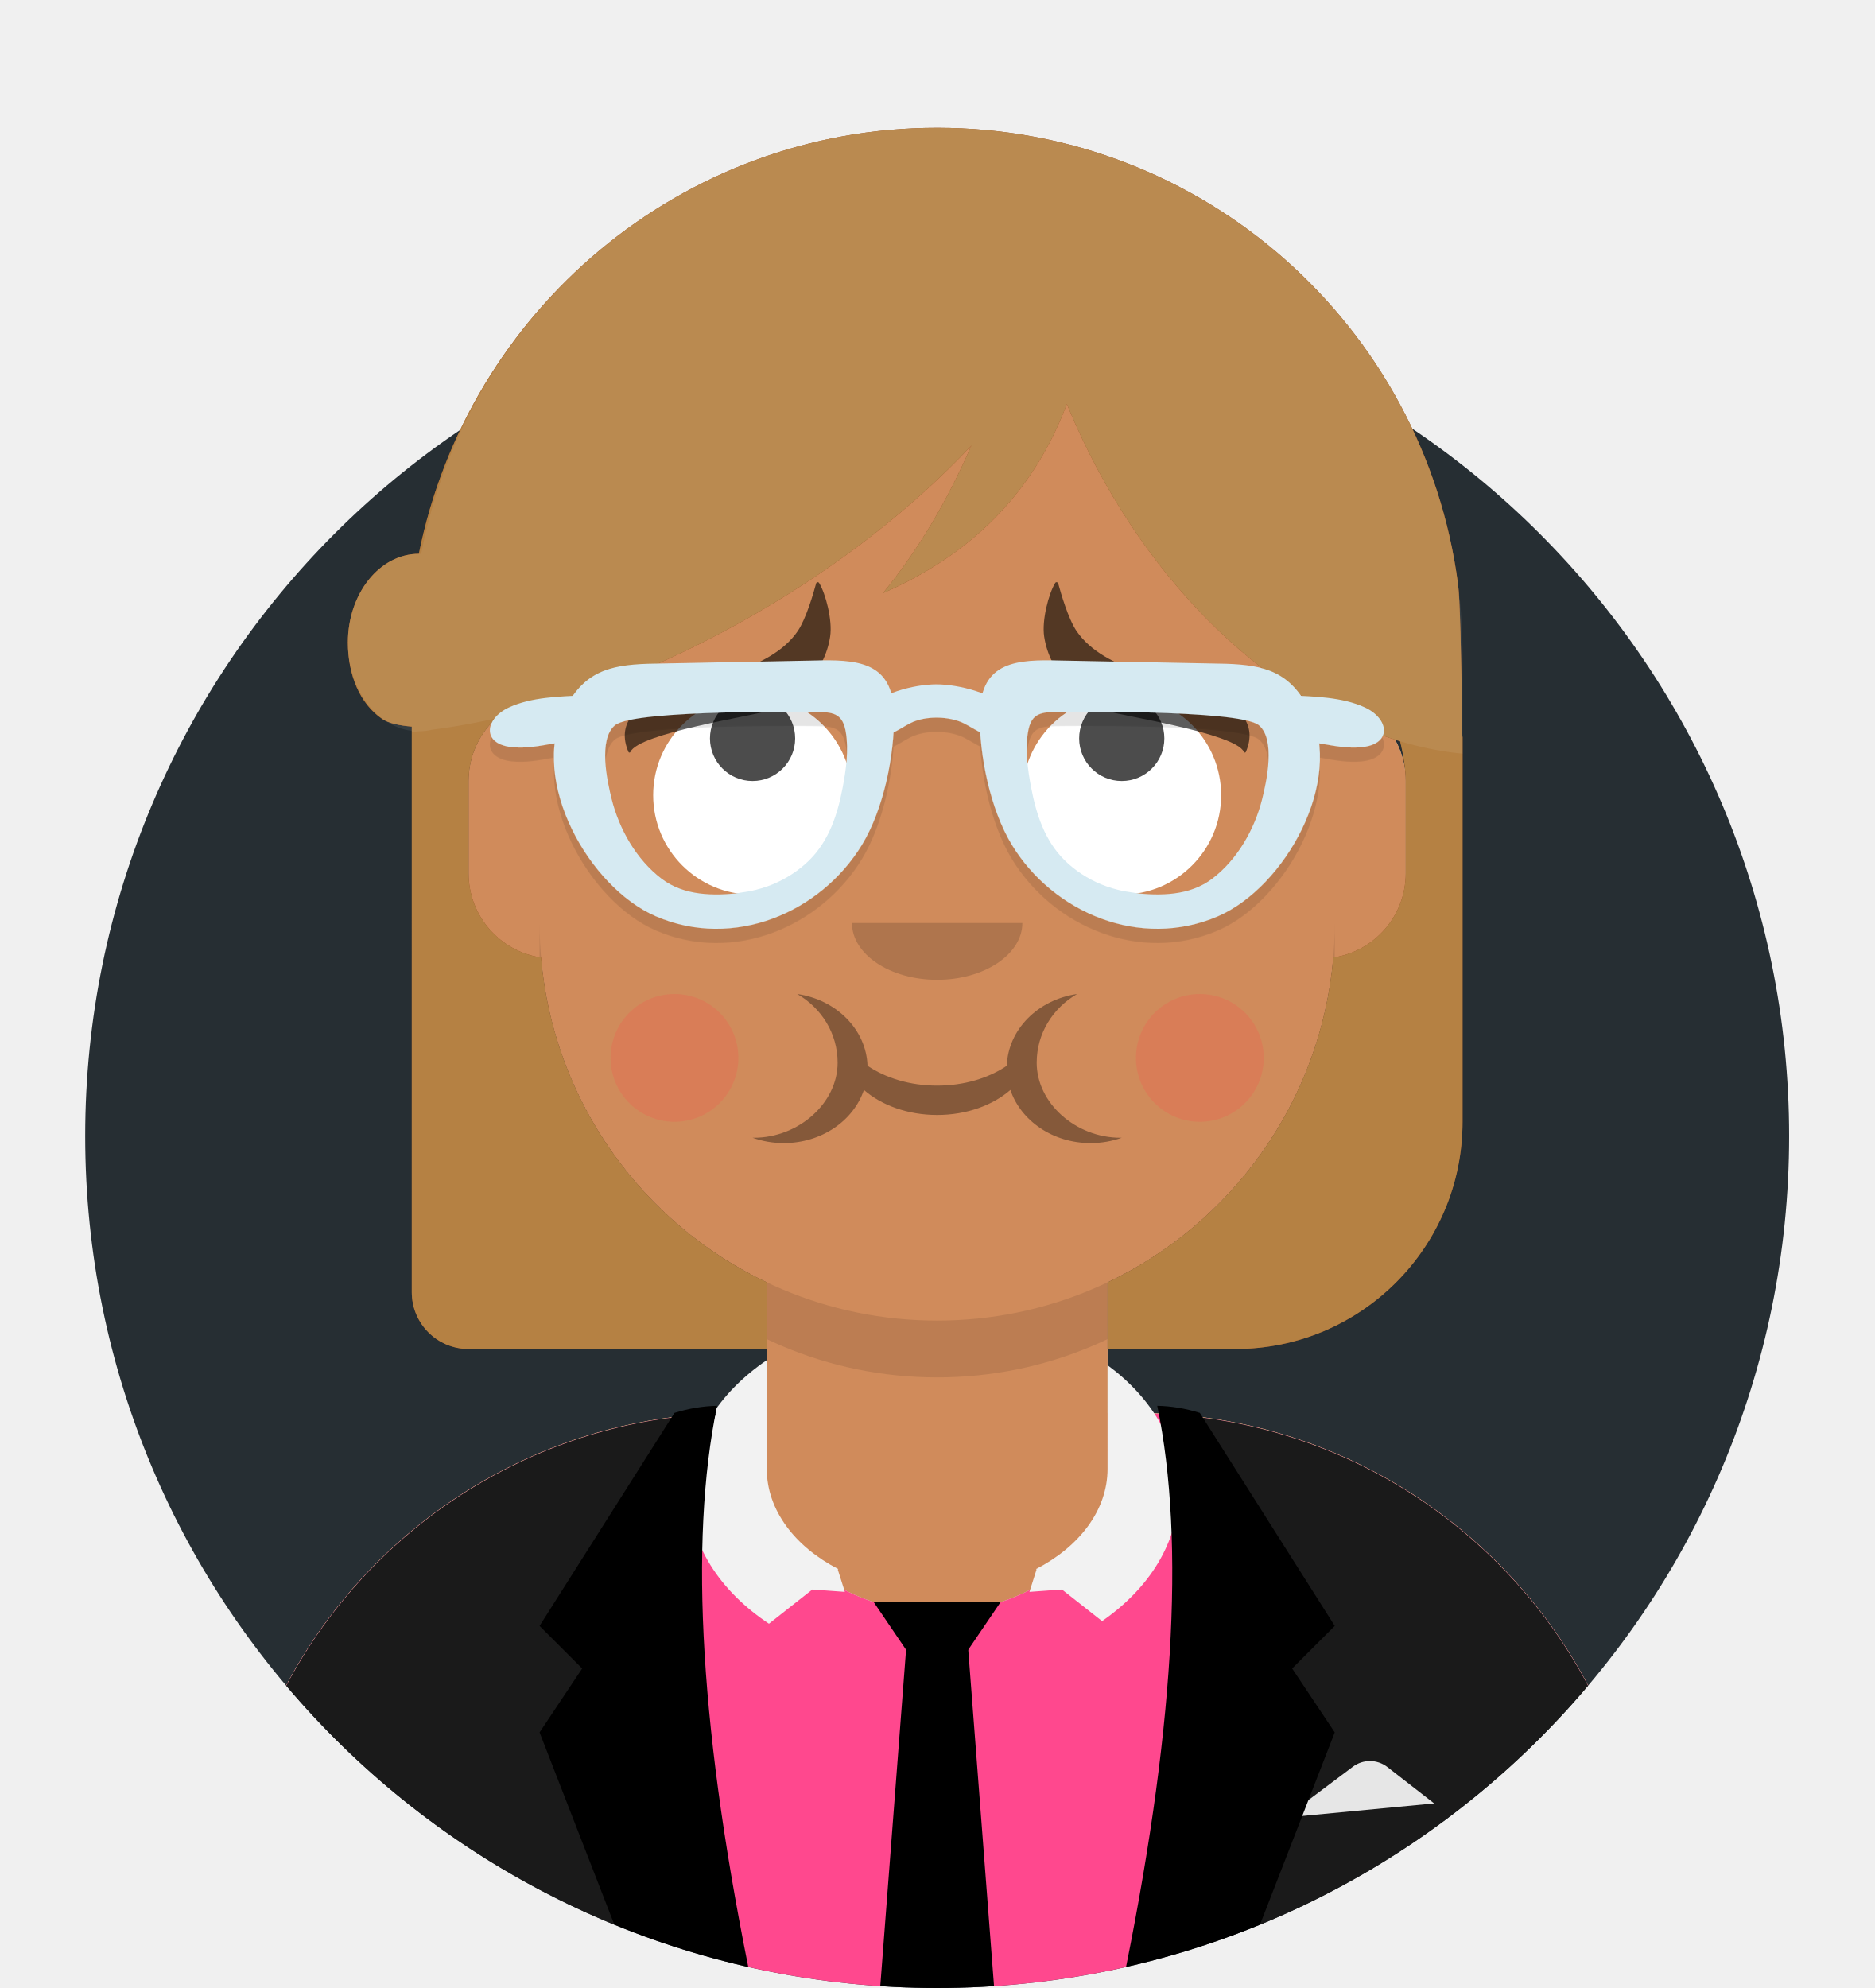
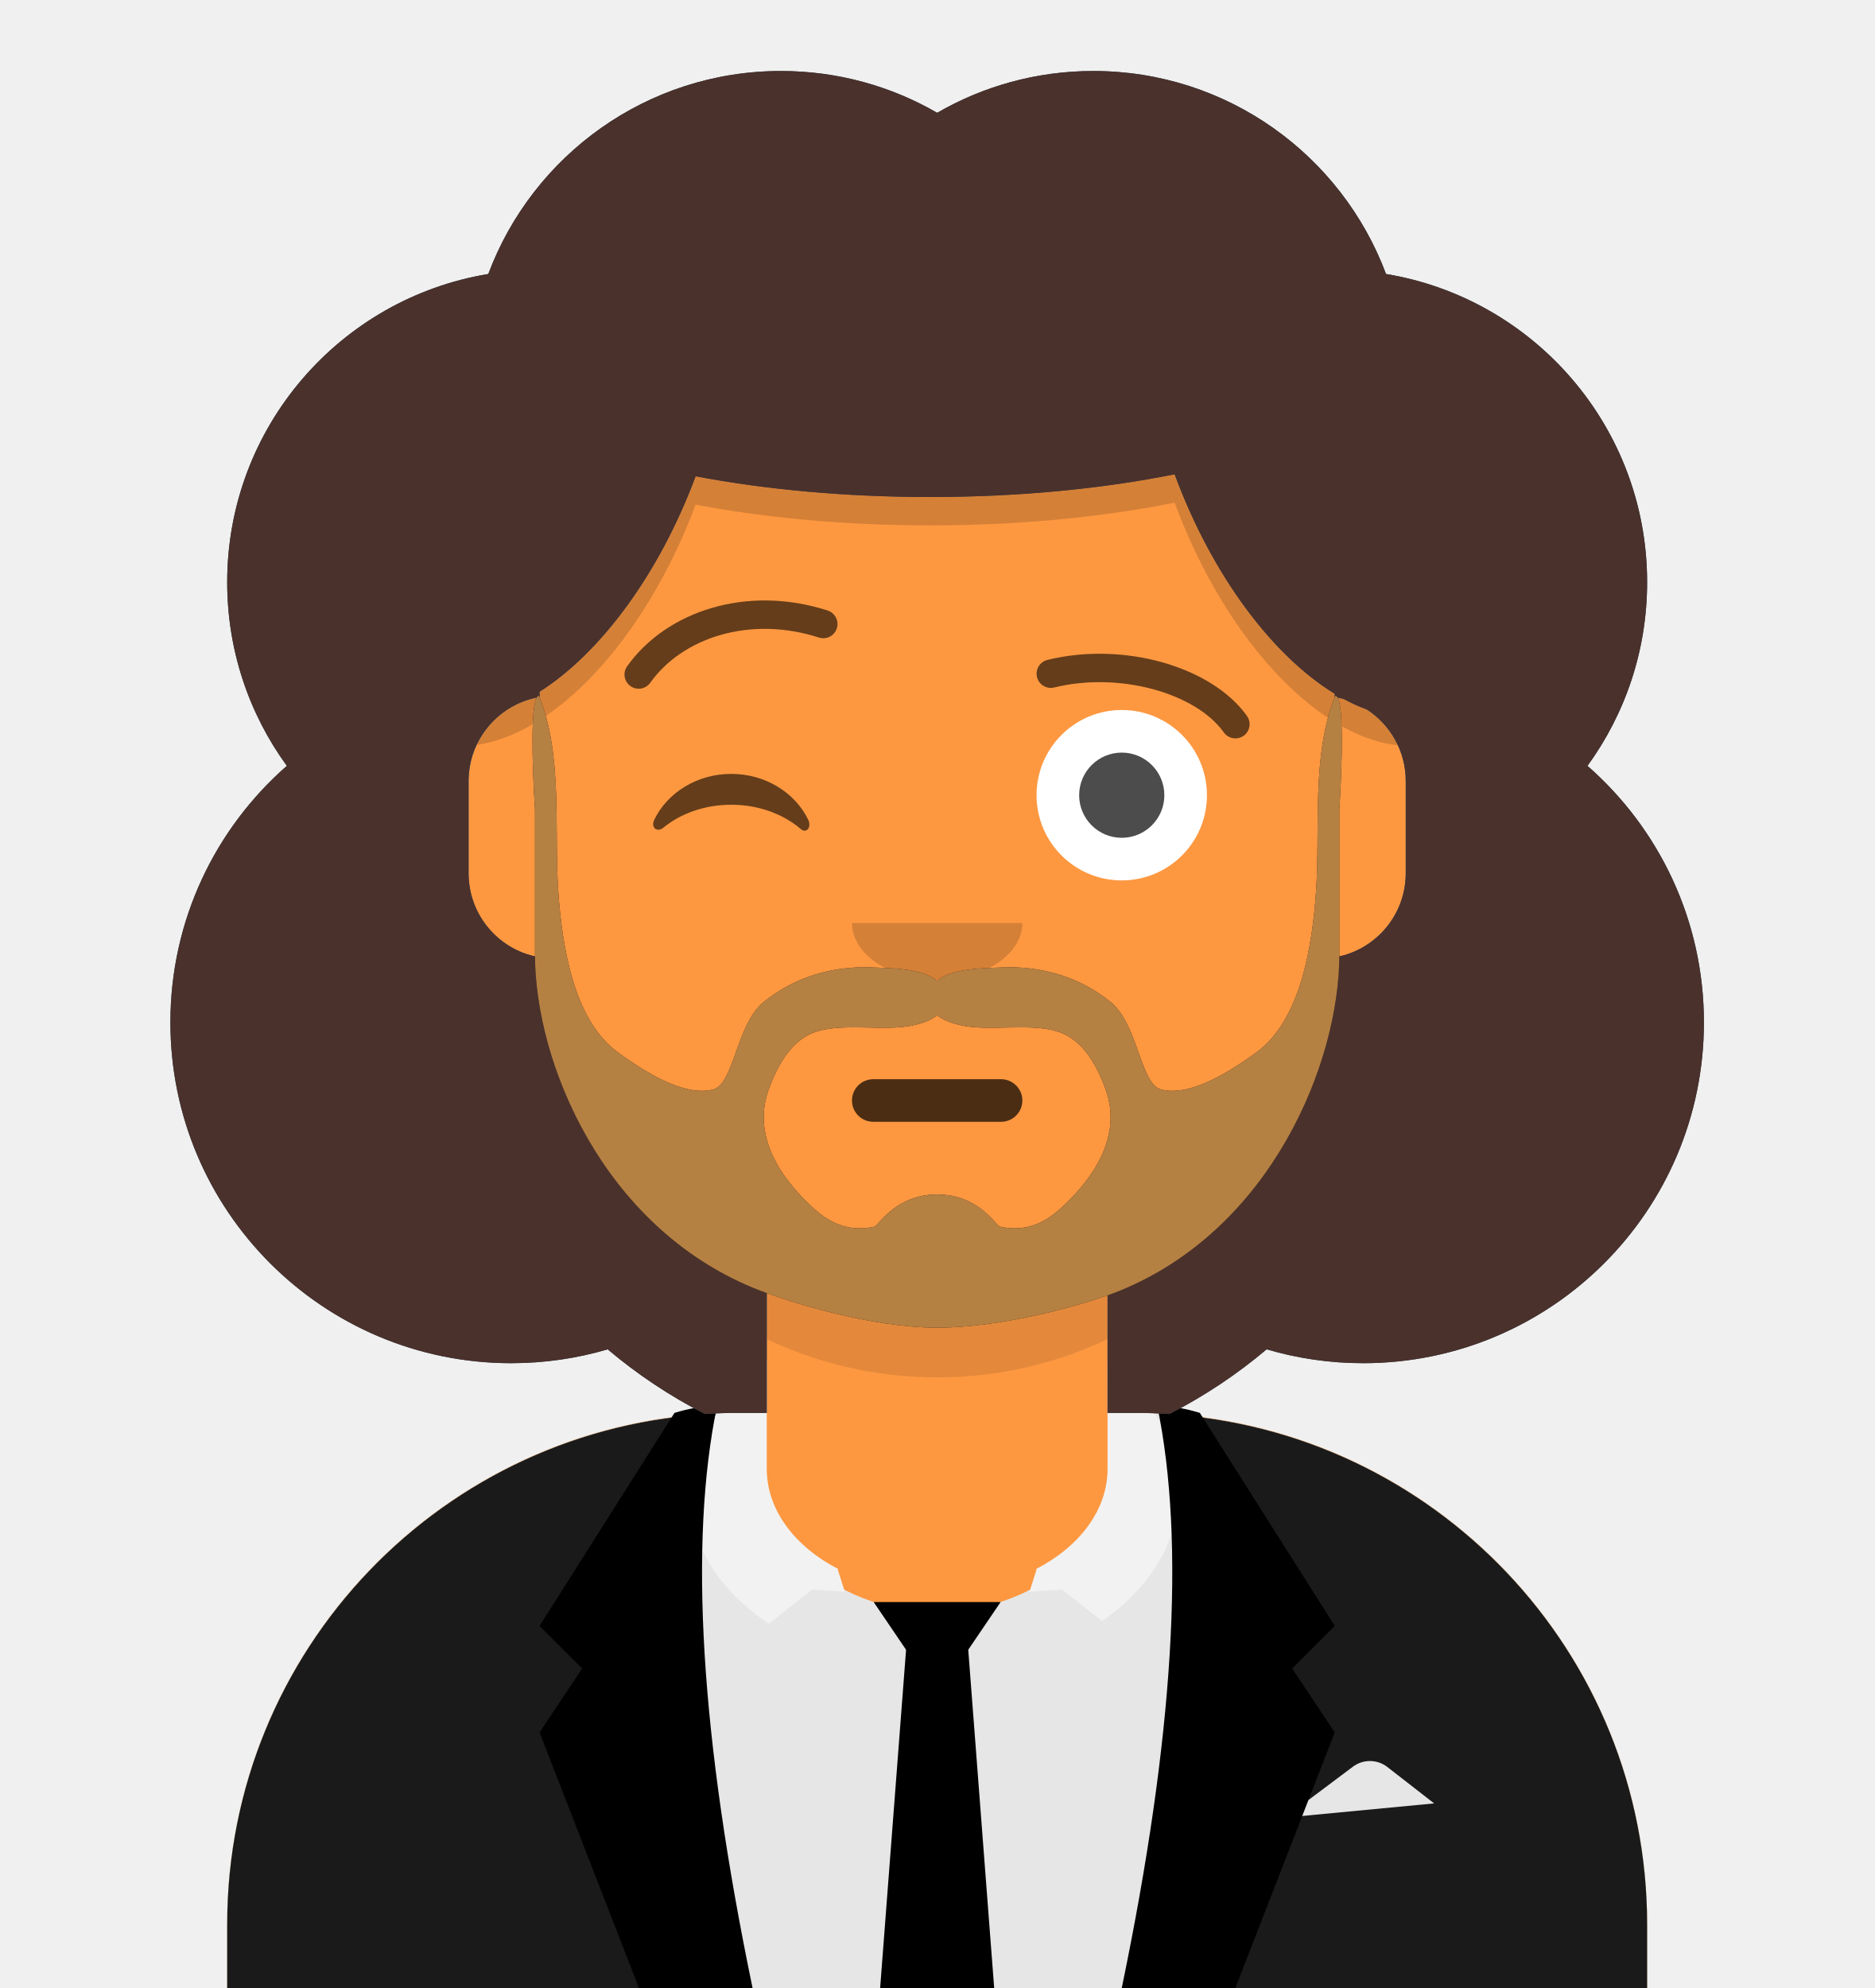
<svg xmlns="http://www.w3.org/2000/svg" xmlns:xlink="http://www.w3.org/1999/xlink" width="264px" height="280px" viewBox="0 0 264 280" version="1.1">
  <defs>
-     <circle id="circle_path-1" cx="120" cy="120" r="120" />
-     <path d="M-3.19744231e-14,160 L-3.19744231e-14,-1.42108547e-14 L264,-1.42108547e-14 L264,160 L252,160 C252,226.274 198.274,280 132,280 C65.726,280 12,226.274 12,160 L12,160 L-3.19744231e-14,160 Z" id="circle_path-3" />
-     <path d="M100,0 C130.928,-5.68137151e-15 156,25.072 156,56 L156.001,62.166 C161.676,63.119 166,68.054 166,74 L166,88 C166,94.052 161.519,99.058 155.694,99.881 C153.628,119.686 141.238,136.422 124.001,144.61 L124,163 L128,163 C167.765,163 200,195.235 200,235 L200,244 L0,244 L0,235 C-4.86974701e-15,195.235 32.235,163 72,163 L76,163 L76,144.611 C58.763,136.422 46.372,119.687 44.305,99.881 C38.481,99.058 34,94.052 34,88 L34,74 C34,68.054 38.325,63.118 44,62.166 L44,56 C44,25.072 69.072,5.68137151e-15 100,0 Z" id="circle_path-5" />
-     <path d="M83,36.348 C83,52.629 105.162,65.828 132.5,65.828 C159.838,65.828 182,52.629 182,36.348 C182,34.985 181.845,33.645 181.544,32.331 C210.784,41.488 232,68.792 232,101.052 L232,110 L32,110 L32,101.052 C32,68.397 53.739,40.82 83.534,32.002 C83.182,33.421 83,34.871 83,36.348 Z" id="circle_path-7" />
-     <rect id="circle_path-9" x="0" y="0" width="264" height="280" />
-     <path d="M74,0 C114.869,0 148,33.131 148,74 L148,84.148 L148,197.608 C135.525,187.237 119.491,181 102,181 L102,181 L98,181 L98,162.611 C115.531,154.283 128.048,137.115 129.791,116.867 C135.569,116.002 140,111.019 140,105 L140,105 L140,92 C140,87.354 137.359,83.324 133.497,81.33 C132.724,81.05 131.952,80.748 131.181,80.426 C130.795,80.32 130.401,80.233 130,80.166 L130,80.166 L130,79.917 C117.224,74.234 104.878,63.071 96.11,47.885 C93.175,42.801 90.831,37.595 89.066,32.397 C80.431,42.941 67.745,53.602 52.342,62.495 C42.778,68.017 33.147,72.291 24,75.266 L24,137.247 C29.602,148.318 38.773,157.278 50,162.611 L50,162.611 L50,181 L46,181 C38.327,181 30.935,182.2 24,184.423 L24,230 C24,244.106 13.569,255.776 0,257.716 L0,74 C0,33.131 33.131,0 74,0 Z" id="circle_path-11" />
+     <path d="M100,0 C130.928,-5.68137151e-15 156,25.072 156,56 L156.001,62.166 C161.676,63.119 166,68.054 166,74 L166,88 C166,94.052 161.519,99.058 155.694,99.881 C153.628,119.686 141.238,136.422 124.001,144.61 L124,163 L128,163 C167.765,163 200,195.235 200,235 L200,244 L0,244 L0,235 C-4.86974701e-15,195.235 32.235,163 72,163 L76,163 L76,144.611 C58.763,136.422 46.372,119.687 44.305,99.881 C38.481,99.058 34,94.052 34,88 L34,74 C34,68.054 38.325,63.118 44,62.166 L44,56 C44,25.072 69.072,5.68137151e-15 100,0 Z" id="transparent_path-1" />
+     <path d="M83,36.348 C83,52.629 105.162,65.828 132.5,65.828 C159.838,65.828 182,52.629 182,36.348 C182,34.985 181.845,33.645 181.544,32.331 C210.784,41.488 232,68.792 232,101.052 L232,110 L32,110 L32,101.052 C32,68.397 53.739,40.82 83.534,32.002 C83.182,33.421 83,34.871 83,36.348 Z" id="transparent_path-3" />
+     <rect id="transparent_path-5" x="0" y="0" width="264" height="280" />
+     <path d="M74,0 C114.869,0 148,33.131 148,74 L148,84.148 L148,197.608 C135.525,187.237 119.491,181 102,181 L102,181 L98,181 L98,162.611 C115.531,154.283 128.048,137.115 129.791,116.867 C135.569,116.002 140,111.019 140,105 L140,105 L140,92 C140,87.354 137.359,83.324 133.497,81.33 C132.724,81.05 131.952,80.748 131.181,80.426 C130.795,80.32 130.401,80.233 130,80.166 L130,80.166 L130,79.917 C117.224,74.234 104.878,63.071 96.11,47.885 C93.175,42.801 90.831,37.595 89.066,32.397 C80.431,42.941 67.745,53.602 52.342,62.495 C42.778,68.017 33.147,72.291 24,75.266 L24,137.247 C29.602,148.318 38.773,157.278 50,162.611 L50,162.611 L50,181 L46,181 C38.327,181 30.935,182.2 24,184.423 L24,230 C24,244.106 13.569,255.776 0,257.716 L0,74 C0,33.131 33.131,0 74,0 Z" id="transparent_path-7" />
  </defs>
-   <g id="circle_Avataaar/Circle" stroke="none" stroke-width="1" fill="none" fill-rule="evenodd">
-     <g id="circle_Circle" transform="translate(12, 40)">
-       <mask id="circle_mask-2" fill="white">
-         <use xlink:href="#circle_path-1" />
+   <g id="transparent_Avataaar/Default" stroke="none" stroke-width="1" fill="none" fill-rule="evenodd">
+     <g id="transparent_Body" transform="translate(32, 36)">
+       <mask id="transparent_mask-2" fill="white">
+         <use xlink:href="#transparent_path-1" />
      </mask>
-       <use id="circle_Background-Color" fill="#262E33" xlink:href="#circle_path-1" />
-       <g id="circle_Fabric-Color" mask="url(#circle_mask-2)" fill="">
-         <rect id="circle_🖍Color" x="0" y="0" width="240" height="240" />
+       <use fill="#D0C6AC" xlink:href="#transparent_path-1" />
+       <g id="transparent_Skin-Color" mask="url(#transparent_mask-2)" fill="#FD9841">
+         <g transform="translate(-32, 0)" id="transparent_Color">
+           <rect x="0" y="0" width="264" height="244" />
+         </g>
+       </g>
+       <path d="M44,94 C44,124.928 69.072,150 100,150 C130.928,150 156,124.928 156,94 L156,94 L156,102 C156,132.928 130.928,158 100,158 C69.072,158 44,132.928 44,102 Z" id="transparent_Neck-Shadow" fill-opacity="0.1" fill="#000000" mask="url(#transparent_mask-2)" />
+     </g>
+     <g id="transparent_Clothing" transform="translate(0, 170)">
+       <defs id="suit_defs123">
+         <path d="M160,29.052 C199.765,29.052 232,61.287 232,101.052 L232,110 L32,110 L32,101.052 C32,61.287 64.235,29.052 104,29.052 L105.192,29.052 C105.065,30.036 105,31.037 105,32.052 C105,45.859 117.088,57.052 132,57.052 C146.912,57.052 159,45.859 159,32.052 C159,31.037 158.935,30.036 158.808,29.052 L160,29.052 Z" id="suit_path-1" />
+       </defs>
+       <g id="suit_g632">
+         <g fill="none" fill-rule="evenodd" stroke="none" stroke-width="1" id="suit_Clothing/Collar-+-Sweater">
+           <mask fill="white" id="suit_mask-2">
+             <use id="suit_use125" xlink:href="#suit_path-1" />
+           </mask>
+           <use fill="#E6E6E6" xlink:href="#suit_path-1" id="suit_Clothes" />
+           <g fill="#E6E6E6" mask="url(#suit_mask-2)" id="suit_Fabric-Color">
+             <rect height="110" width="264" y="0" x="0" id="suit_🖍Color" />
+           </g>
+           <path fill="#F2F2F2" id="suit_Collar" d="M118.078,50.996 L118,51.057 L119,54.208 L114.421,53.875 L108.309,58.692 C101.362,54.08 97,47.426 97,40.028 C97,32.74 101.233,26.174 108,21.572 L108,36.877 C108,42.7 111.978,47.853 118.078,50.996 Z M166,40.028 C166,47.233 161.863,53.733 155.229,58.327 L149.58,53.875 L145,54.208 L146,51.057 L146.015,51.066 L145.923,50.995 C152.023,47.853 156,42.7 156,36.877 L156.001,22.28 C162.182,26.836 166,33.106 166,40.028 Z" />
+         </g>
+         <g transform="translate(32,28)" id="suit_Blazer">
+           <path style="fill:#1a1a1a" id="suit_Saco" d="m 64,40.5 c 0,15.209 1.961,29.421 5.362,41.501 L 0,82 V 73.052 C 0,34.365 30.512,2.804 68.785,1.122 65.74,12.731 64,26.173 64,40.5 Z M 200,73.052 V 82 l -68.362,0.001 C 135.039,69.921 137,55.709 137,40.5 137,26.194 135.265,12.771 132.229,1.174 170.025,3.363 200,34.707 200,73.052 Z" />
+           <path id="suit_Pocket-hanky" d="m 149,58 9.556,-7.167 c 1.443,-1.082 3.432,-1.065 4.856,0.043 L 170,56 v 0 z" style="fill:#e6e6e6" />
+           <path style="fill:#000000" id="suit_Wing" d="m 69,0 c -4,19.333 -2.333,46.667 5,82 H 58 L 44,46 50,37 44,31 63,1 c 2.028,-0.631 4.028,-0.964 6,-1 z" />
+           <path style="fill:#000000" transform="matrix(-1,0,0,1,282,0)" id="suit_path58" d="m 151,0 c -4,19.333 -2.333,46.667 5,82 h -16 l -14,-36 6,-9 -6,-6 19,-30 c 2.028,-0.631 4.028,-0.964 6,-1 z" />
+         </g>
+       </g>
+       <g id="suit_g87" transform="matrix(1,0,0,0.8504232,-4.173355,11.12677)">
+         <path d="m 136.173,67.829 -4.47,-7.742 -4.47,-7.742 8.939,0 8.939,-10e-7 -4.47,7.742 z" id="suit_path74" style="opacity:1;fill:#000000;fill-opacity:1;stroke:none;stroke-width:4.927;stroke-miterlimit:4;stroke-dasharray:none;stroke-dashoffset:0;stroke-opacity:1" />
+         <path id="suit_path78" d="m 131.92,58.318 -3.779,57.947 h 8.031 8.033 L 140.426,58.318 Z" style="opacity:1;fill:#000000;fill-opacity:1;stroke:none;stroke-width:11.389;stroke-miterlimit:4;stroke-dasharray:none;stroke-dashoffset:0;stroke-opacity:1" />
      </g>
    </g>
-     <mask id="circle_mask-4" fill="white">
-       <use xlink:href="#circle_path-3" />
-     </mask>
-     <g id="circle_Mask" />
-     <g id="circle_Avataaar" mask="url(#circle_mask-4)">
-       <g id="circle_Body" transform="translate(32, 36)">
-         <mask id="circle_mask-6" fill="white">
-           <use xlink:href="#circle_path-5" />
-         </mask>
-         <use fill="#D0C6AC" xlink:href="#circle_path-5" />
-         <g id="circle_Skin-Color" mask="url(#circle_mask-6)" fill="#D08B5B">
-           <g transform="translate(-32, 0)" id="circle_Color">
-             <rect x="0" y="0" width="264" height="244" />
-           </g>
-         </g>
-         <path d="M44,94 C44,124.928 69.072,150 100,150 C130.928,150 156,124.928 156,94 L156,94 L156,102 C156,132.928 130.928,158 100,158 C69.072,158 44,132.928 44,102 Z" id="circle_Neck-Shadow" fill-opacity="0.1" fill="#000000" mask="url(#circle_mask-6)" />
-       </g>
-       <g id="circle_Clothing" transform="translate(0, 170)">
-         <defs id="suit_defs123">
-           <path d="M160,29.052 C199.765,29.052 232,61.287 232,101.052 L232,110 L32,110 L32,101.052 C32,61.287 64.235,29.052 104,29.052 L105.192,29.052 C105.065,30.036 105,31.037 105,32.052 C105,45.859 117.088,57.052 132,57.052 C146.912,57.052 159,45.859 159,32.052 C159,31.037 158.935,30.036 158.808,29.052 L160,29.052 Z" id="suit_path-1" />
-         </defs>
-         <g id="suit_g632">
-           <g fill="none" fill-rule="evenodd" stroke="none" stroke-width="1" id="suit_Clothing/Collar-+-Sweater">
-             <mask fill="white" id="suit_mask-2">
-               <use id="suit_use125" xlink:href="#suit_path-1" />
-             </mask>
-             <use fill="#E6E6E6" xlink:href="#suit_path-1" id="suit_Clothes" />
-             <g fill="#FF488E" mask="url(#suit_mask-2)" id="suit_Fabric-Color">
-               <rect height="110" width="264" y="0" x="0" id="suit_🖍Color" />
-             </g>
-             <path fill="#F2F2F2" id="suit_Collar" d="M118.078,50.996 L118,51.057 L119,54.208 L114.421,53.875 L108.309,58.692 C101.362,54.08 97,47.426 97,40.028 C97,32.74 101.233,26.174 108,21.572 L108,36.877 C108,42.7 111.978,47.853 118.078,50.996 Z M166,40.028 C166,47.233 161.863,53.733 155.229,58.327 L149.58,53.875 L145,54.208 L146,51.057 L146.015,51.066 L145.923,50.995 C152.023,47.853 156,42.7 156,36.877 L156.001,22.28 C162.182,26.836 166,33.106 166,40.028 Z" />
-           </g>
-           <g transform="translate(32,28)" id="suit_Blazer">
-             <path style="fill:#1a1a1a" id="suit_Saco" d="m 64,40.5 c 0,15.209 1.961,29.421 5.362,41.501 L 0,82 V 73.052 C 0,34.365 30.512,2.804 68.785,1.122 65.74,12.731 64,26.173 64,40.5 Z M 200,73.052 V 82 l -68.362,0.001 C 135.039,69.921 137,55.709 137,40.5 137,26.194 135.265,12.771 132.229,1.174 170.025,3.363 200,34.707 200,73.052 Z" />
-             <path id="suit_Pocket-hanky" d="m 149,58 9.556,-7.167 c 1.443,-1.082 3.432,-1.065 4.856,0.043 L 170,56 v 0 z" style="fill:#e6e6e6" />
-             <path style="fill:#000000" id="suit_Wing" d="m 69,0 c -4,19.333 -2.333,46.667 5,82 H 58 L 44,46 50,37 44,31 63,1 c 2.028,-0.631 4.028,-0.964 6,-1 z" />
-             <path style="fill:#000000" transform="matrix(-1,0,0,1,282,0)" id="suit_path58" d="m 151,0 c -4,19.333 -2.333,46.667 5,82 h -16 l -14,-36 6,-9 -6,-6 19,-30 c 2.028,-0.631 4.028,-0.964 6,-1 z" />
-           </g>
-         </g>
-         <g id="suit_g87" transform="matrix(1,0,0,0.8504232,-4.173355,11.12677)">
-           <path d="m 136.173,67.829 -4.47,-7.742 -4.47,-7.742 8.939,0 8.939,-10e-7 -4.47,7.742 z" id="suit_path74" style="opacity:1;fill:#000000;fill-opacity:1;stroke:none;stroke-width:4.927;stroke-miterlimit:4;stroke-dasharray:none;stroke-dashoffset:0;stroke-opacity:1" />
-           <path id="suit_path78" d="m 131.92,58.318 -3.779,57.947 h 8.031 8.033 L 140.426,58.318 Z" style="opacity:1;fill:#000000;fill-opacity:1;stroke:none;stroke-width:11.389;stroke-miterlimit:4;stroke-dasharray:none;stroke-dashoffset:0;stroke-opacity:1" />
+     <g id="transparent_Face" transform="translate(76, 82)" fill="#000000">
+       <g id="transparent_Mouth" transform="translate(2, 52)">
+         <g id="serious_Mouth/Serious" stroke="none" stroke-width="1" fill="none" fill-rule="evenodd" fill-opacity="0.7">
+           <rect id="serious_Why-so-serious?" fill="#000000" x="42" y="18" width="24" height="6" rx="3" />
        </g>
      </g>
-       <g id="circle_Face" transform="translate(76, 82)" fill="#000000">
-         <g id="circle_Mouth" transform="translate(2, 52)">
-           <g id="eating_Mouth/Eating" stroke="none" stroke-width="1" fill="none" fill-rule="evenodd">
-             <g id="eating_Om-Nom-Nom" opacity="0.6" transform="translate(28, 6)" fill="#000000" fill-opacity="0.6">
-               <path d="M45.706,0 C42.34,1.959 40.02,5.495 40.02,9.677 C40.02,15.345 45.493,20.245 51.823,20.245 C51.882,20.245 51.941,20.245 52,20.244 C50.642,20.732 49.16,21 47.608,21 C42.286,21 37.787,17.847 36.314,13.514 C33.84,15.669 30.138,17.039 26,17.039 C21.862,17.039 18.16,15.669 15.685,13.513 C14.213,17.847 9.714,21 4.392,21 C2.84,21 1.358,20.732 0,20.244 C0.059,20.245 0.118,20.245 0.177,20.245 C6.507,20.245 11.98,15.345 11.98,9.677 C11.98,5.495 9.66,1.959 6.294,0 C11.792,0.797 16.017,4.995 16.191,10.105 C18.754,11.842 22.205,12.906 26,12.906 C29.795,12.906 33.246,11.842 35.81,10.106 C35.983,4.995 40.208,0.797 45.706,0 Z" id="eating_Delicious" />
-             </g>
-             <circle id="eating_Redish" fill-opacity="0.2" fill="#FF4646" cx="17" cy="15" r="9" />
-             <circle id="eating_Redish" fill-opacity="0.2" fill="#FF4646" cx="91" cy="15" r="9" />
-           </g>
-         </g>
-         <g id="circle_Nose" transform="translate(28, 40)" fill-opacity="0.16">
-           <g id="default_Nose/Default" stroke="none" stroke-width="1" fill="none" fill-rule="evenodd" fill-opacity="0.16">
-             <path d="M16,8 C16,12.418 21.373,16 28,16 L28,16 C34.627,16 40,12.418 40,8" id="default_Nose" fill="#000000" />
-           </g>
-         </g>
-         <g id="circle_Eyes" transform="translate(0, 8)">
-           <g id="eye_roll_Eyes/Eye-Roll-🙄" stroke="none" stroke-width="1" fill="none" fill-rule="evenodd">
-             <circle id="eye_roll_Eyeball" fill="#FFFFFF" cx="30" cy="22" r="14" />
-             <circle id="eye_roll_The-white-stuff" fill="#FFFFFF" cx="82" cy="22" r="14" />
-             <circle id="eye_roll_Eye" fill-opacity="0.7" fill="#000000" cx="30" cy="14" r="6" />
-             <circle id="eye_roll_Eye" fill-opacity="0.7" fill="#000000" cx="82" cy="14" r="6" />
-           </g>
-         </g>
-         <g id="circle_Eyebrow" fill-opacity="0.6">
-           <g id="frown_natural_Eyebrow/Natural/Frown-Natural" stroke="none" stroke-width="1" fill="none" fill-rule="evenodd" fill-opacity="0.6">
-             <path d="M36.369,6.876 C34.399,9.781 30.824,11.517 27.632,12.56 C23.689,13.849 9.081,15.939 12.52,23.908 C12.572,24.03 12.739,24.031 12.792,23.91 C13.945,21.265 30.257,18.787 31.765,18.206 C36.21,16.497 40.158,12.715 40.927,7.663 C41.279,5.346 40.29,1.614 39.379,0.113 C39.27,-0.067 39.005,-0.023 38.95,0.182 C38.59,1.513 37.539,5.153 36.369,6.876" id="frown_natural_Fill-5" fill="#000000" />
-             <path d="M95.369,6.876 C93.399,9.781 89.824,11.517 86.632,12.56 C82.689,13.849 68.081,15.939 71.52,23.908 C71.572,24.03 71.739,24.031 71.792,23.91 C72.945,21.265 89.257,18.787 90.765,18.206 C95.21,16.497 99.158,12.715 99.927,7.663 C100.279,5.346 99.29,1.614 98.379,0.113 C98.27,-0.067 98.005,-0.023 97.95,0.182 C97.59,1.513 96.539,5.153 95.369,6.876" id="frown_natural_Fill-5" fill="#000000" transform="translate(85.5, 12) scale(-1, 1) translate(-85.5, -12) " />
-           </g>
+       <g id="transparent_Nose" transform="translate(28, 40)" fill-opacity="0.16">
+         <g id="default_Nose/Default" stroke="none" stroke-width="1" fill="none" fill-rule="evenodd" fill-opacity="0.16">
+           <path d="M16,8 C16,12.418 21.373,16 28,16 L28,16 C34.627,16 40,12.418 40,8" id="default_Nose" fill="#000000" />
        </g>
      </g>
-       <g id="circle_Top">
-         <defs>
-           <path d="M133,18 C170.556,18 201.577,45.976 206.36,82.226 C206.624,84.224 206.828,91.357 206.972,103.624 C206.991,103.729 207,103.811 207,103.875 L207,158 L207,158 C207,175.673 192.673,190 175,190 L157,190 L157,180.611 C174.531,172.283 187.048,155.115 188.791,134.867 C194.569,134.002 199,129.019 199,123 L199,110 C199,108.484 198.719,106.513 198.206,104.403 C180.318,99.019 162.7,82.693 152.444,59.658 C152.171,59.045 151.906,58.432 151.647,57.818 L151.263,56.897 L151.042,57.476 C146.403,69.413 137.846,78.1 125.372,83.535 C130.245,77.588 134.394,70.66 137.821,62.752 C129.844,71.258 119.473,79.491 107.342,86.495 C94.971,93.637 82.409,98.555 70.87,101.174 C68.491,103.366 67,106.509 67,110 L67,123 C67,129.019 71.431,134.002 77.209,134.867 C78.952,155.115 91.469,172.283 109,180.611 L109,190 L67,190 C62.582,190 59,186.418 59,182 L59.001,102.34 C57.324,102.198 55.758,101.883 54.853,101.273 C51.695,99.143 50,95.051 50,90.5 C50,83.596 54.477,78 60,78 C66.863,43.828 96.915,18 133,18 Z" id="long_not_too_long_path-1" />
-         </defs>
-         <g id="long_not_too_long_Top/Long-Hair/Long-but-not-too-long" stroke="none" stroke-width="1" fill="none" fill-rule="evenodd" transform="translate(-1 0)">
-           <g id="long_not_too_long_Behind">
-             <mask id="long_not_too_long_mask-2" fill="white">
-               <use xlink:href="#long_not_too_long_path-1" />
-             </mask>
-             <use id="long_not_too_long_Combined-Shape" fill="#944F23" xlink:href="#long_not_too_long_path-1" />
-             <g id="long_not_too_long_Hair-Color" mask="url(#long_not_too_long_mask-2)" fill="#B58143">
-               <rect id="long_not_too_long_Color" x="0" y="0" width="266" height="280" />
-             </g>
-           </g>
-           <g id="long_not_too_long_Top" opacity="0.44" transform="translate(50, 18)" fill="#FFFFFF" fill-opacity="0.16">
-             <path d="M83,0 C123.869,0 157,33.131 157,74 L157,88.151 C136.296,86.194 114.382,68.471 102.444,41.658 C102.035,40.739 101.641,39.818 101.264,38.896 C96.678,51.132 88.047,60.012 75.372,65.535 C80.245,59.588 84.394,52.66 87.821,44.752 C79.844,53.258 69.473,61.491 57.342,68.495 C41.678,77.539 25.709,83.015 11.896,84.775 C11.282,84.923 10.648,85 10,85 C9.982,85 9.965,85 9.947,85 C9.63,85.033 9.314,85.064 9,85.093 L8.999,84.938 C3.946,84.311 0,78.981 0,72.5 C0,65.596 4.477,60 10,60 C10.108,60 10.216,60.002 10.323,60.006 C16.862,25.828 46.915,0 83,0 Z" id="long_not_too_long_Combined-Shape" />
-           </g>
-           <g id="long_not_too_long_Facial-Hair" transform="translate(49, 72)" />
-           <g id="long_not_too_long_Accessory" transform="translate(62, 85)">
-             <defs>
-               <filter x="-3.2%" y="-10.5%" width="106.3%" height="121.1%" filterUnits="objectBoundingBox" id="prescription_01_filter-1">
-                 <feOffset dx="0" dy="2" in="SourceAlpha" result="shadowOffsetOuter1" />
-                 <feColorMatrix values="0 0 0 0 0   0 0 0 0 0   0 0 0 0 0  0 0 0 0.1 0" type="matrix" in="shadowOffsetOuter1" result="shadowMatrixOuter1" />
-                 <feMerge>
-                   <feMergeNode in="shadowMatrixOuter1" />
-                   <feMergeNode in="SourceGraphic" />
-                 </feMerge>
-               </filter>
-             </defs>
-             <g id="prescription_01_Top/_Resources/Prescription-01" stroke="none" stroke-width="1" fill="none" fill-rule="evenodd">
-               <g id="prescription_01_Glasses" filter="url(#prescription_01_filter-1)" transform="translate(8, 8)" fill="#D6EAF2">
-                 <path d="M46.249,7.275 C48.621,7.298 49.742,7.692 50.146,10.165 C50.555,12.671 50.157,15.487 49.685,17.955 C48.965,21.723 47.767,25.415 44.978,28.169 C43.508,29.619 41.717,30.775 39.811,31.564 C38.799,31.983 37.73,32.286 36.661,32.516 C36.349,32.583 33.682,32.95 35.318,32.764 C31.501,33.199 27.36,33.182 24.172,30.753 C20.64,28.06 18.22,23.8 17.157,19.556 C16.534,17.073 15.226,11.134 17.616,9.149 C20.353,6.875 46.249,7.275 46.249,7.275 L46.249,7.275 Z M22.218,0.49 C16.777,0.678 13.147,1.634 10.463,7.069 C5.546,17.03 13.963,31.969 23.352,36.039 C34.329,40.799 46.592,35.532 52.396,26.006 C55.469,20.962 57.022,13.323 56.922,7.504 C56.795,0.076 51.607,-0.13 45.509,0.034 L22.218,0.49 Z" id="prescription_01_Frame-Stuff" />
-                 <path d="M79.681,7.273 C77.309,7.295 76.188,7.689 75.784,10.163 C75.374,12.668 75.772,15.485 76.244,17.952 C76.965,21.72 78.163,25.412 80.952,28.166 C82.421,29.616 84.213,30.772 86.119,31.562 C87.131,31.981 88.2,32.284 89.268,32.513 C89.581,32.58 92.247,32.948 90.612,32.761 C94.429,33.197 98.57,33.179 101.757,30.75 C105.29,28.058 107.709,23.798 108.773,19.554 C109.396,17.071 110.703,11.132 108.314,9.147 C105.576,6.872 79.681,7.273 79.681,7.273 L79.681,7.273 Z M103.712,0.488 C109.152,0.675 112.783,1.632 115.466,7.067 C120.384,17.028 111.967,31.966 102.577,36.037 C91.6,40.797 79.338,35.529 73.534,26.004 C70.461,20.96 68.907,13.321 69.007,7.501 C69.135,0.074 74.323,-0.132 80.421,0.032 L103.712,0.488 Z" id="prescription_01_Frame-Stuff" />
-                 <path d="M13.197,4.927 C9.785,5.118 5.886,5.164 2.69,6.639 C-0.695,8.201 -1.218,11.739 3.049,12.226 C4.971,12.446 6.895,12.083 8.787,11.745 C10.337,11.468 12.442,11.558 13.906,10.966 C16.636,9.862 16.46,4.74 13.197,4.927" id="prescription_01_Frame-Stuff" />
-                 <path d="M112.735,4.927 C116.147,5.118 120.046,5.164 123.242,6.639 C126.626,8.201 127.149,11.739 122.882,12.226 C120.961,12.446 119.037,12.083 117.144,11.745 C115.595,11.468 113.49,11.558 112.025,10.966 C109.296,9.862 109.471,4.74 112.735,4.927" id="prescription_01_Frame-Stuff" />
-                 <path d="M73.109,7.013 C71.163,4.713 66.091,3.385 62.891,3.385 C59.691,3.385 54.768,4.713 52.822,7.013 C51.841,8.172 51.807,9.724 53.508,10.451 C55.626,11.357 57.517,9.714 59.213,8.855 C61.381,7.757 64.712,7.877 66.719,8.855 C68.427,9.688 70.305,11.357 72.423,10.451 C74.124,9.724 74.091,8.172 73.109,7.013" id="prescription_01_Frame-Stuff" />
-               </g>
+       <g id="transparent_Eyes" transform="translate(0, 8)">
+         <g id="wink_wacky_Eyes/Wink-Wacky-😜" stroke="none" stroke-width="1" fill="none" fill-rule="evenodd">
+           <circle id="wink_wacky_Cornea?-I-don't-know" fill="#FFFFFF" cx="82" cy="22" r="12" />
+           <circle id="wink_wacky_Eye" fill-opacity="0.7" fill="#000000" cx="82" cy="22" r="6" />
+           <path d="M16.16,25.447 C18.007,21.649 22.164,19 26.998,19 C31.814,19 35.959,21.63 37.815,25.407 C38.367,26.529 37.582,27.447 36.791,26.767 C34.34,24.66 30.859,23.344 26.998,23.344 C23.257,23.344 19.874,24.579 17.438,26.572 C16.547,27.3 15.62,26.558 16.16,25.447 Z" id="wink_wacky_Winky-Doodle" fill-opacity="0.6" fill="#000000" />
+         </g>
+       </g>
+       <g id="transparent_Eyebrow" fill-opacity="0.6">
+         <g id="up_down_Eyebrow/Outline/Up-Down" stroke="none" stroke-width="1" fill="none" fill-rule="evenodd" fill-opacity="0.6">
+           <path d="M15.591,14.162 C20.087,7.836 29.603,4.654 39.347,7.796 C40.399,8.135 41.526,7.557 41.865,6.506 C42.204,5.455 41.626,4.328 40.575,3.989 C29.167,0.31 17.836,4.099 12.331,11.845 C11.691,12.745 11.902,13.994 12.803,14.634 C13.703,15.274 14.952,15.062 15.591,14.162 Z" id="up_down_Eyebrow" fill="#000000" fill-rule="nonzero" />
+           <path d="M73.638,21.158 C77.553,15.649 88.285,12.56 97.53,14.83 C98.603,15.094 99.686,14.438 99.95,13.365 C100.213,12.292 99.557,11.209 98.484,10.946 C87.748,8.309 75.319,11.886 70.377,18.841 C69.737,19.741 69.948,20.99 70.849,21.629 C71.749,22.269 72.998,22.058 73.638,21.158 Z" id="up_down_Eyebrow" fill="#000000" fill-rule="nonzero" transform="translate(85.00755, 16.03842) scale(-1, 1) translate(-85.00755, -16.03842) " />
+         </g>
+       </g>
+     </g>
+     <g id="transparent_Top">
+       <defs>
+         <path d="M130,0 C148.879,0 164.981,11.89 171.226,28.59 C192.088,32.037 208,50.16 208,72 C208,81.668 204.882,90.607 199.597,97.867 C209.651,106.665 216,119.591 216,134 C216,160.51 194.51,182 168,182 C163.279,182 158.717,181.318 154.407,180.048 C150.226,183.578 145.637,186.639 140.72,189.152 C139.55,189.077 138.372,189.029 137.187,189.01 L136,189 L132,189 L132.001,170.61 C149.531,162.282 162.048,145.114 163.791,124.867 C169.471,124.017 173.849,119.186 173.996,113.305 L174,113 L174,100 C174,95.776 171.817,92.061 168.518,89.923 C167.448,89.533 166.372,89.043 165.296,88.46 C164.874,88.338 164.441,88.24 164.001,88.166 L164.001,87.714 C155.32,82.411 146.765,71.175 141.45,56.799 C131.312,58.835 119.547,60 107,60 C95.039,60 83.788,58.941 73.981,57.079 C68.755,71.064 60.464,82.043 52.001,87.423 L52,88.166 C50.952,88.342 49.95,88.653 49.013,89.082 C48.941,89.118 48.868,89.152 48.795,89.186 C44.861,91.081 42.119,95.062 42.004,99.695 L42,100 L42,113 C42,119.019 46.431,124.003 52.209,124.867 C53.952,145.115 66.469,162.283 84,170.611 L84,189 L80,189 C78.414,189 76.84,189.051 75.28,189.152 C70.363,186.64 65.773,183.579 61.591,180.049 C57.283,181.318 52.721,182 48,182 C21.49,182 0,160.51 0,134 C0,119.591 6.349,106.665 16.402,97.866 C11.118,90.607 8,81.668 8,72 C8,50.16 23.912,32.037 44.775,28.59 C51.019,11.89 67.121,0 86,0 C94.015,0 101.529,2.143 108.001,5.887 C114.472,2.143 121.986,0 130,0 Z" id="curly_path-1" />
+       </defs>
+       <g id="curly_Top/Long-Hair/Curly" stroke="none" stroke-width="1" fill="none" fill-rule="evenodd" transform="translate(-1 0)">
+         <path d="M132,26 C142.357,26 152.181,26.794 160.997,28.216 C183.45,38.748 199,61.558 199,88 L199.001,105.044 C187.518,104.675 173.963,90.899 166.557,71.088 L166.45,70.798 L165.466,70.993 C155.554,72.909 144.143,74 132,74 C120.038,74 108.788,72.941 98.98,71.079 L99.234,70.394 C91.986,90.307 78.515,104.294 67,105.022 L67,88 C67,61.173 83.006,38.084 105.989,27.762 C114.017,26.627 122.798,26 132,26 Z M166.446,70.785 L166.45,70.798 L166.452,70.799 L166.446,70.785 Z" id="curly_Shadow" fill-opacity="0.16" fill="#000000" />
+         <g id="curly_Hair" transform="translate(25, 10)">
+           <mask id="curly_mask-2" fill="white">
+             <use xlink:href="#curly_path-1" />
+           </mask>
+           <use id="curly_Curly!" fill="#314756" xlink:href="#curly_path-1" />
+           <g id="curly_Hair-Color" mask="url(#curly_mask-2)" fill="#4A312C">
+             <g transform="translate(-24, -10)" id="curly_Color">
+               <rect x="0" y="0" width="264" height="280" />
            </g>
          </g>
        </g>
+         <g id="curly_Facial-Hair" transform="translate(49, 72)">
+           <defs>
+             <path d="M101.428,98.169 C98.915,100.463 96.237,101.494 92.853,100.773 C92.271,100.649 89.896,96.235 84,96.235 C78.103,96.235 75.729,100.649 75.147,100.773 C71.762,101.494 69.085,100.463 66.571,98.169 C61.846,93.856 57.917,87.908 60.278,81.419 C61.508,78.037 63.51,74.324 67.151,73.246 C71.038,72.096 76.497,73.244 80.415,72.458 C81.684,72.204 83.071,71.751 84,71 C84.929,71.751 86.316,72.204 87.585,72.458 C91.503,73.244 96.961,72.096 100.849,73.246 C104.49,74.324 106.491,78.037 107.722,81.419 C110.083,87.908 106.154,93.856 101.428,98.169 M140.081,26 C136.671,34.4 137.988,44.858 137.357,53.676 C136.844,60.843 135.337,71.586 128.973,76.215 C125.718,78.582 119.794,82.56 115.542,81.45 C112.615,80.686 112.302,72.29 108.455,69.147 C104.092,65.582 98.643,64.016 93.149,64.258 C90.779,64.362 85.984,64.337 84,66.16 C82.016,64.337 77.222,64.362 74.851,64.258 C69.357,64.016 63.908,65.582 59.545,69.147 C55.698,72.29 55.386,80.686 52.458,81.45 C48.206,82.56 42.282,78.582 39.027,76.215 C32.662,71.586 31.156,60.843 30.643,53.676 C30.012,44.858 31.329,34.4 27.919,26 C26.26,26 27.354,42.129 27.354,42.129 L27.354,62.485 C27.386,77.773 36.935,100.655 58.108,109.393 C63.286,111.53 75.015,115 84,115 C92.985,115 104.714,111.86 109.892,109.723 C131.065,100.986 140.614,77.773 140.646,62.485 L140.646,42.129 C140.646,42.129 141.74,26 140.081,26" id="beard_light_path-1" />
+           </defs>
+           <g id="beard_light_Facial-Hair/Beard-Light" stroke="none" stroke-width="1" fill="none" fill-rule="evenodd">
+             <mask id="beard_light_mask-2" fill="white">
+               <use xlink:href="#beard_light_path-1" />
+             </mask>
+             <use id="beard_light_Lite-Beard" fill="#331B0C" xlink:href="#beard_light_path-1" />
+             <g id="beard_light_Facial-Hair-Color" mask="url(#beard_light_mask-2)" fill="#B58143">
+               <rect id="beard_light_Color" x="0" y="0" width="168" height="152" />
+             </g>
+           </g>
+         </g>
+         <g id="curly_Accessory" transform="translate(62, 85)" />
      </g>
    </g>
  </g>
</svg>
